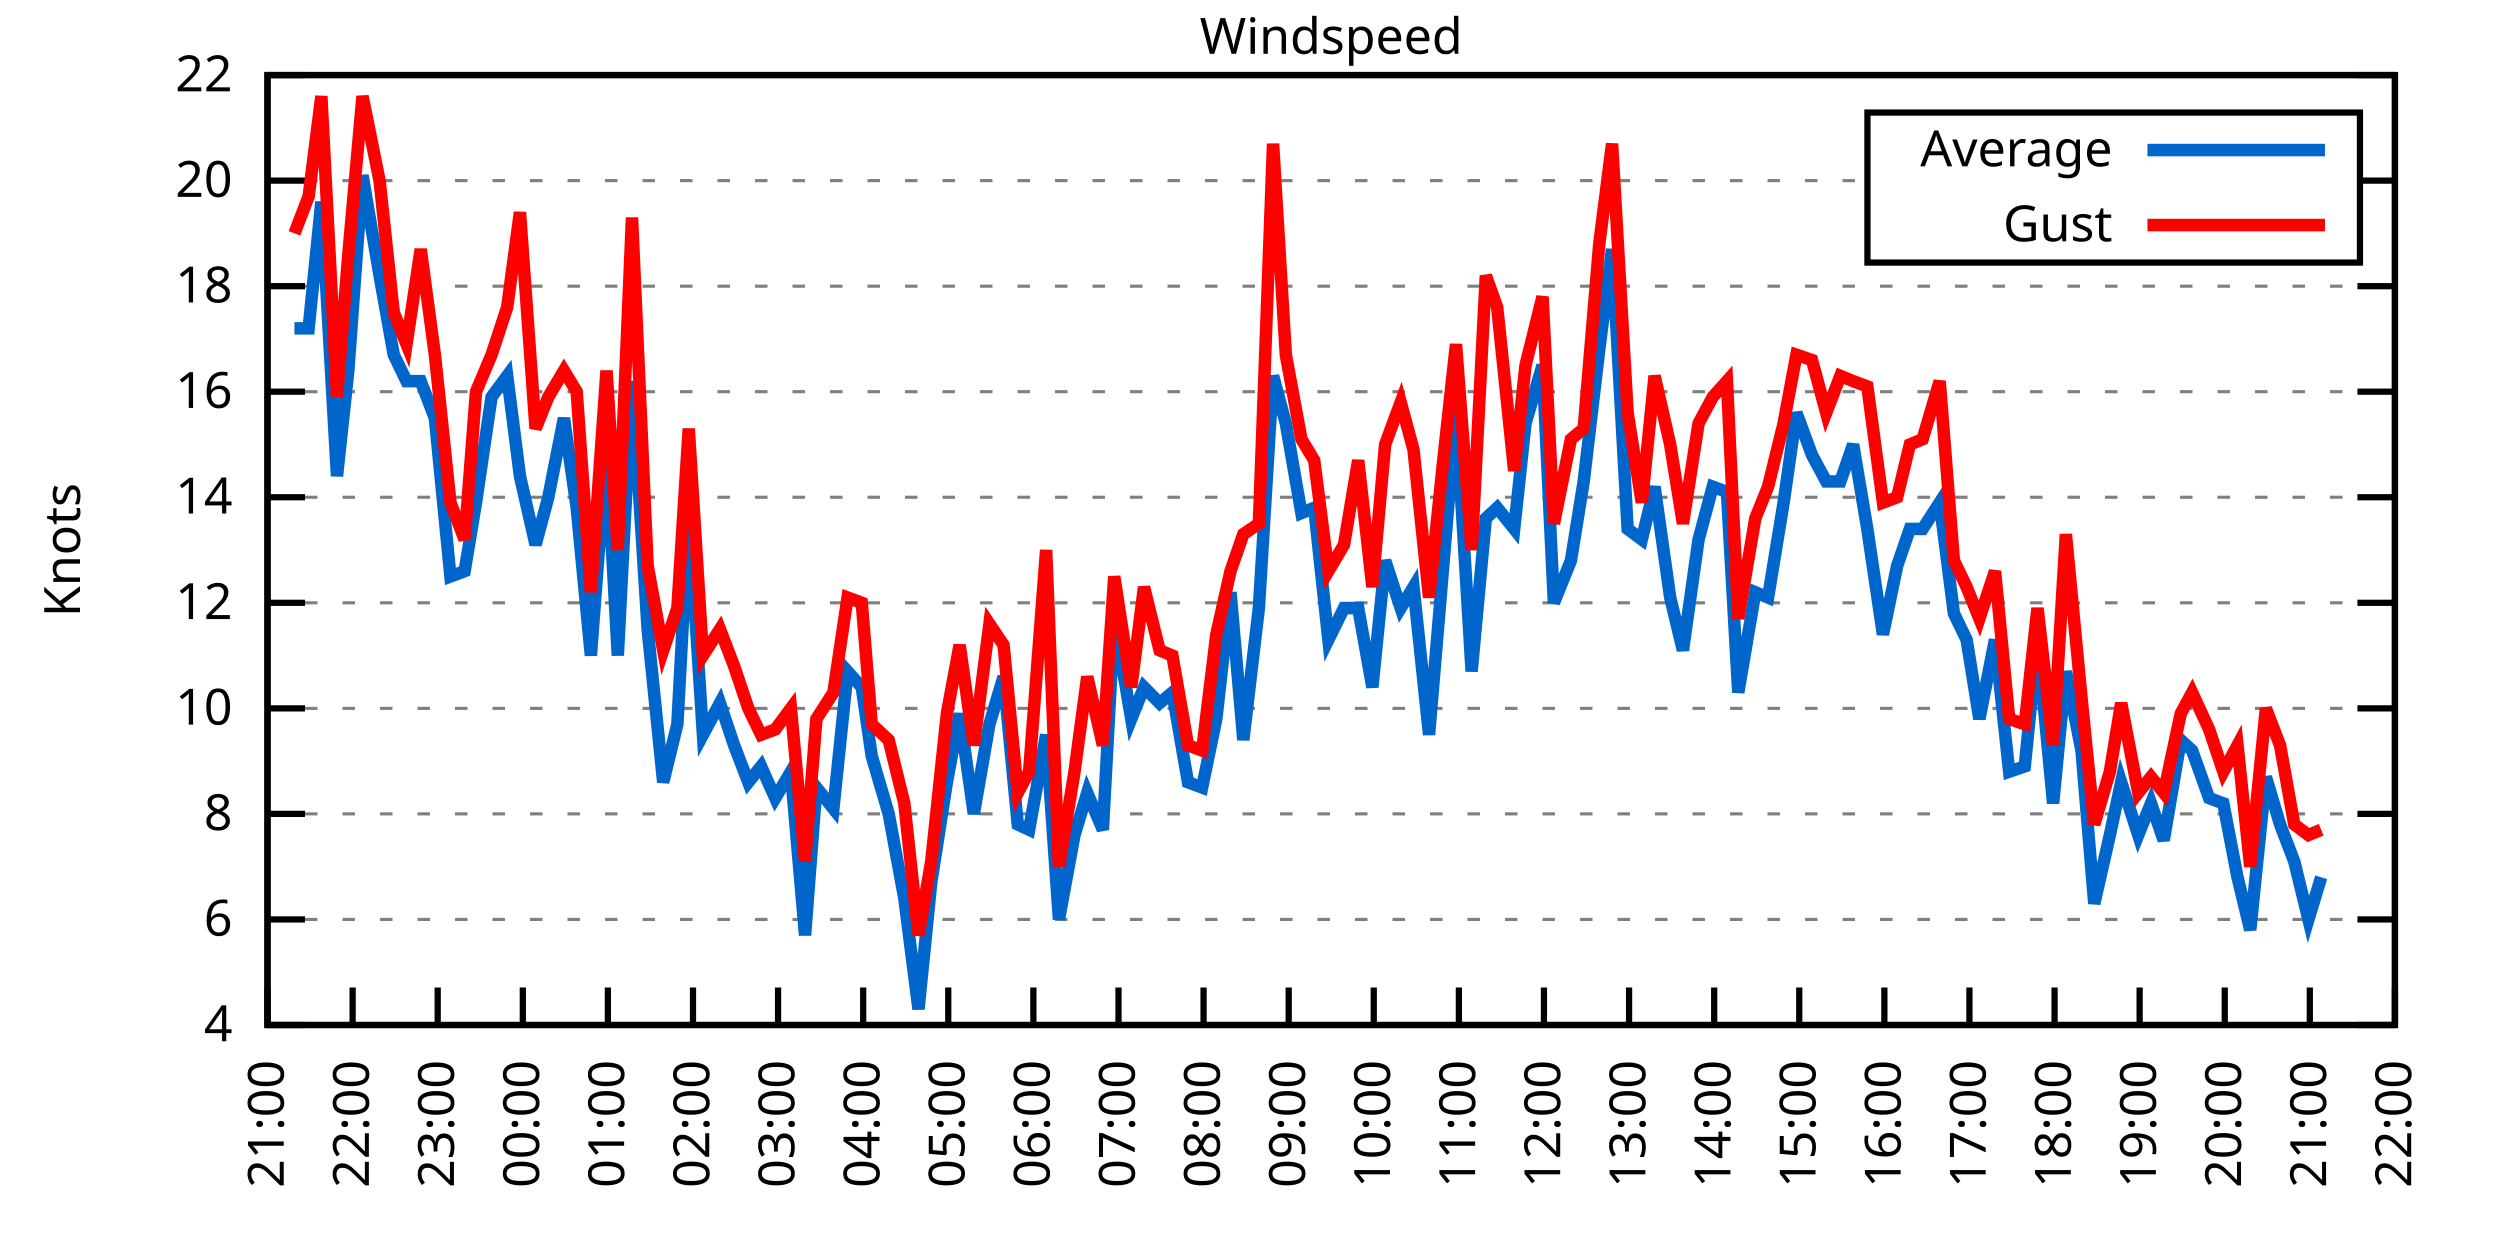
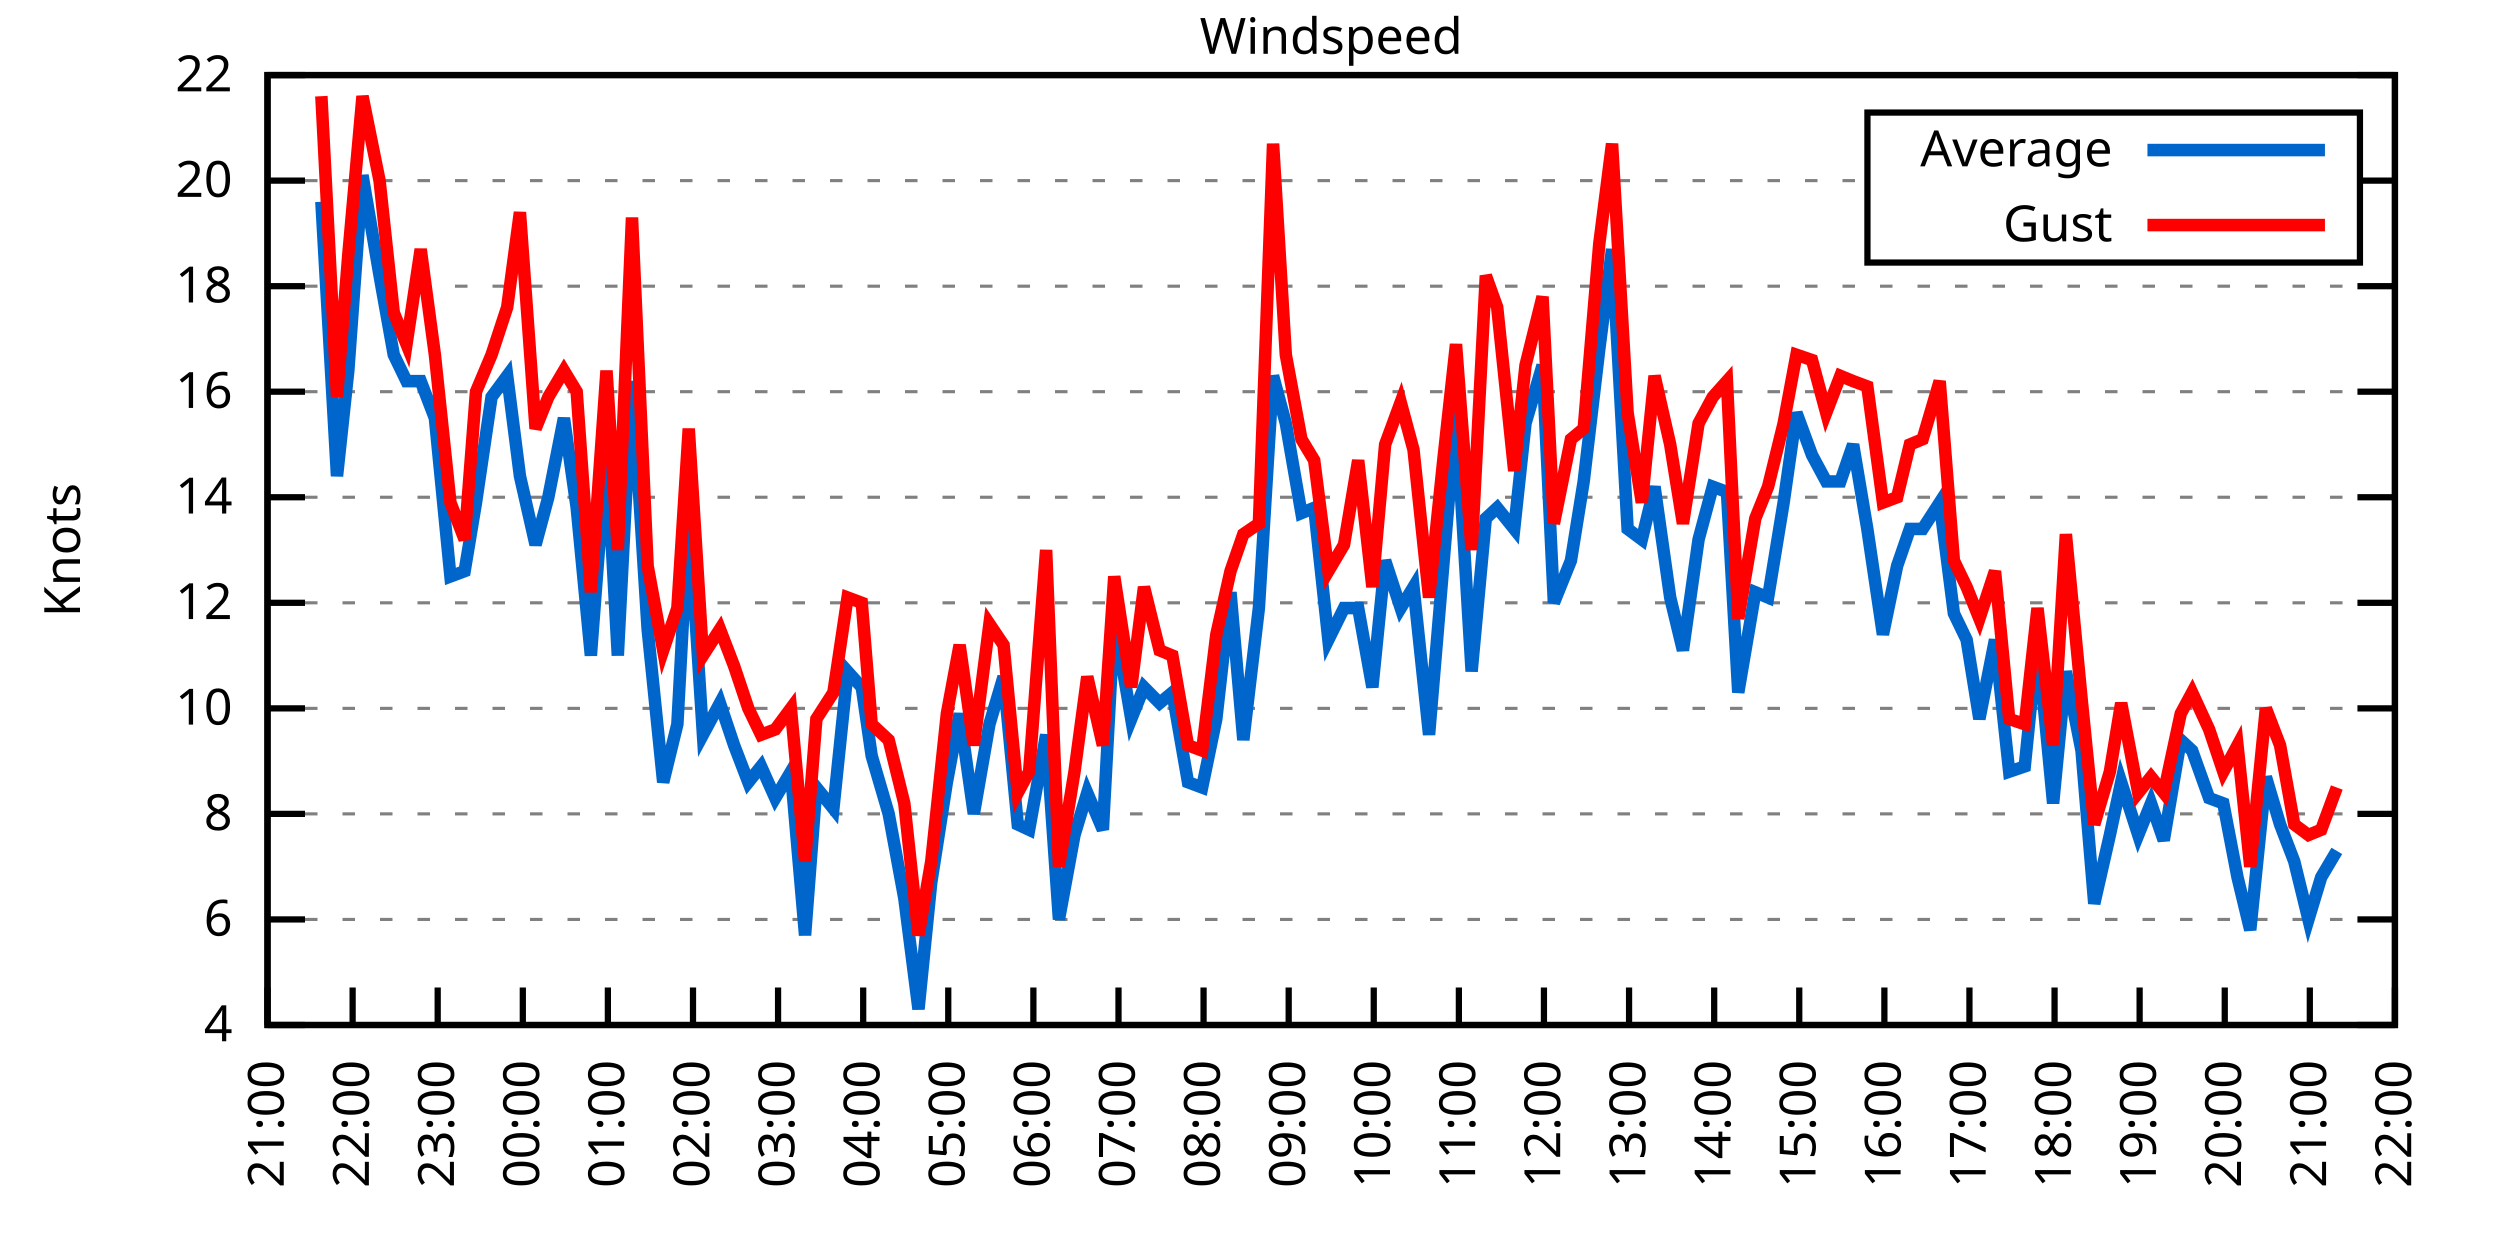
<svg xmlns="http://www.w3.org/2000/svg" xmlns:xlink="http://www.w3.org/1999/xlink" width="400" height="200" viewBox="0 0 400 200">
  <g id="gnuplot_canvas">
    <rect x="0" y="0" width="400" height="200" fill="none" />
    <defs>
      <circle id="gpDot" r="0.5" stroke-width="0.5" stroke="currentColor" />
      <path id="gpPt0" stroke-width="0.333" stroke="currentColor" d="M-1,0 h2 M0,-1 v2" />
      <path id="gpPt1" stroke-width="0.333" stroke="currentColor" d="M-1,-1 L1,1 M1,-1 L-1,1" />
      <path id="gpPt2" stroke-width="0.333" stroke="currentColor" d="M-1,0 L1,0 M0,-1 L0,1 M-1,-1 L1,1 M-1,1 L1,-1" />
      <rect id="gpPt3" stroke-width="0.333" stroke="currentColor" x="-1" y="-1" width="2" height="2" />
      <rect id="gpPt4" stroke-width="0.333" stroke="currentColor" fill="currentColor" x="-1" y="-1" width="2" height="2" />
      <circle id="gpPt5" stroke-width="0.333" stroke="currentColor" cx="0" cy="0" r="1" />
      <use xlink:href="#gpPt5" id="gpPt6" fill="currentColor" stroke="none" />
      <path id="gpPt7" stroke-width="0.333" stroke="currentColor" d="M0,-1.33 L-1.33,0.67 L1.33,0.67 z" />
      <use xlink:href="#gpPt7" id="gpPt8" fill="currentColor" stroke="none" />
      <use xlink:href="#gpPt7" id="gpPt9" stroke="currentColor" transform="rotate(180)" />
      <use xlink:href="#gpPt9" id="gpPt10" fill="currentColor" stroke="none" />
      <use xlink:href="#gpPt3" id="gpPt11" stroke="currentColor" transform="rotate(45)" />
      <use xlink:href="#gpPt11" id="gpPt12" fill="currentColor" stroke="none" />
      <path id="gpPt13" stroke-width="0.333" stroke="currentColor" d="M0,1.330 L1.265,0.411 L0.782,-1.067 L-0.782,-1.076 L-1.265,0.411 z" />
      <use xlink:href="#gpPt13" id="gpPt14" fill="currentColor" stroke="none" />
      <filter id="textbox" filterUnits="objectBoundingBox" x="0" y="0" height="1" width="1">
        <feFlood flood-color="white" flood-opacity="1" result="bgnd" />
        <feComposite in="SourceGraphic" in2="bgnd" operator="atop" />
      </filter>
      <filter id="greybox" filterUnits="objectBoundingBox" x="0" y="0" height="1" width="1">
        <feFlood flood-color="lightgrey" flood-opacity="1" result="grey" />
        <feComposite in="SourceGraphic" in2="grey" operator="atop" />
      </filter>
    </defs>
    <g fill="none" color="white" stroke="currentColor" stroke-width="1.00" stroke-linecap="butt" stroke-linejoin="miter">
</g>
    <g fill="none" color="black" stroke="currentColor" stroke-width="1.00" stroke-linecap="butt" stroke-linejoin="miter">
      <g stroke="none" shape-rendering="crispEdges">
        <polygon fill="rgb(255, 255, 255)" points="42.80,164.00 383.18,164.00 383.18,12.02 42.80,12.02 " />
      </g>
    </g>
    <g fill="none" color="black" stroke="currentColor" stroke-width="1.00" stroke-linecap="butt" stroke-linejoin="miter">
</g>
    <g fill="none" color="black" stroke="black" stroke-width="0.50" stroke-linecap="butt" stroke-linejoin="miter">
</g>
    <g fill="none" color="gray" stroke="currentColor" stroke-width="0.50" stroke-linecap="butt" stroke-linejoin="miter">
      <path stroke="gray" stroke-dasharray="2,4" class="gridline" d="M42.80,164.00 L383.19,164.00  " />
    </g>
    <g fill="none" color="gray" stroke="gray" stroke-width="1.00" stroke-linecap="butt" stroke-linejoin="miter">
</g>
    <g fill="none" color="black" stroke="currentColor" stroke-width="1.00" stroke-linecap="butt" stroke-linejoin="miter">
      <path stroke="black" d="M42.80,164.00 L48.80,164.00 M383.19,164.00 L377.19,164.00  " />
      <g transform="translate(37.20,166.60)" stroke="none" fill="black" font-family="Sans" font-size="8.00" text-anchor="end">
        <text>
          <tspan font-family="Sans"> 4</tspan>
        </text>
      </g>
    </g>
    <g fill="none" color="black" stroke="currentColor" stroke-width="1.00" stroke-linecap="butt" stroke-linejoin="miter">
</g>
    <g fill="none" color="black" stroke="black" stroke-width="0.50" stroke-linecap="butt" stroke-linejoin="miter">
</g>
    <g fill="none" color="gray" stroke="currentColor" stroke-width="0.50" stroke-linecap="butt" stroke-linejoin="miter">
      <path stroke="gray" stroke-dasharray="2,4" class="gridline" d="M42.80,147.11 L383.19,147.11  " />
    </g>
    <g fill="none" color="gray" stroke="gray" stroke-width="1.00" stroke-linecap="butt" stroke-linejoin="miter">
</g>
    <g fill="none" color="black" stroke="currentColor" stroke-width="1.00" stroke-linecap="butt" stroke-linejoin="miter">
      <path stroke="black" d="M42.80,147.11 L48.80,147.11 M383.19,147.11 L377.19,147.11  " />
      <g transform="translate(37.20,149.71)" stroke="none" fill="black" font-family="Sans" font-size="8.00" text-anchor="end">
        <text>
          <tspan font-family="Sans"> 6</tspan>
        </text>
      </g>
    </g>
    <g fill="none" color="black" stroke="currentColor" stroke-width="1.00" stroke-linecap="butt" stroke-linejoin="miter">
</g>
    <g fill="none" color="black" stroke="black" stroke-width="0.50" stroke-linecap="butt" stroke-linejoin="miter">
</g>
    <g fill="none" color="gray" stroke="currentColor" stroke-width="0.50" stroke-linecap="butt" stroke-linejoin="miter">
      <path stroke="gray" stroke-dasharray="2,4" class="gridline" d="M42.80,130.22 L383.19,130.22  " />
    </g>
    <g fill="none" color="gray" stroke="gray" stroke-width="1.00" stroke-linecap="butt" stroke-linejoin="miter">
</g>
    <g fill="none" color="black" stroke="currentColor" stroke-width="1.00" stroke-linecap="butt" stroke-linejoin="miter">
      <path stroke="black" d="M42.80,130.22 L48.80,130.22 M383.19,130.22 L377.19,130.22  " />
      <g transform="translate(37.20,132.82)" stroke="none" fill="black" font-family="Sans" font-size="8.00" text-anchor="end">
        <text>
          <tspan font-family="Sans"> 8</tspan>
        </text>
      </g>
    </g>
    <g fill="none" color="black" stroke="currentColor" stroke-width="1.00" stroke-linecap="butt" stroke-linejoin="miter">
</g>
    <g fill="none" color="black" stroke="black" stroke-width="0.50" stroke-linecap="butt" stroke-linejoin="miter">
</g>
    <g fill="none" color="gray" stroke="currentColor" stroke-width="0.50" stroke-linecap="butt" stroke-linejoin="miter">
      <path stroke="gray" stroke-dasharray="2,4" class="gridline" d="M42.80,113.34 L383.19,113.34  " />
    </g>
    <g fill="none" color="gray" stroke="gray" stroke-width="1.00" stroke-linecap="butt" stroke-linejoin="miter">
</g>
    <g fill="none" color="black" stroke="currentColor" stroke-width="1.00" stroke-linecap="butt" stroke-linejoin="miter">
      <path stroke="black" d="M42.80,113.34 L48.80,113.34 M383.19,113.34 L377.19,113.34  " />
      <g transform="translate(37.20,115.94)" stroke="none" fill="black" font-family="Sans" font-size="8.00" text-anchor="end">
        <text>
          <tspan font-family="Sans"> 10</tspan>
        </text>
      </g>
    </g>
    <g fill="none" color="black" stroke="currentColor" stroke-width="1.00" stroke-linecap="butt" stroke-linejoin="miter">
</g>
    <g fill="none" color="black" stroke="black" stroke-width="0.50" stroke-linecap="butt" stroke-linejoin="miter">
</g>
    <g fill="none" color="gray" stroke="currentColor" stroke-width="0.50" stroke-linecap="butt" stroke-linejoin="miter">
      <path stroke="gray" stroke-dasharray="2,4" class="gridline" d="M42.80,96.45 L383.19,96.45  " />
    </g>
    <g fill="none" color="gray" stroke="gray" stroke-width="1.00" stroke-linecap="butt" stroke-linejoin="miter">
</g>
    <g fill="none" color="black" stroke="currentColor" stroke-width="1.00" stroke-linecap="butt" stroke-linejoin="miter">
      <path stroke="black" d="M42.80,96.45 L48.80,96.45 M383.19,96.45 L377.19,96.45  " />
      <g transform="translate(37.20,99.05)" stroke="none" fill="black" font-family="Sans" font-size="8.00" text-anchor="end">
        <text>
          <tspan font-family="Sans"> 12</tspan>
        </text>
      </g>
    </g>
    <g fill="none" color="black" stroke="currentColor" stroke-width="1.00" stroke-linecap="butt" stroke-linejoin="miter">
</g>
    <g fill="none" color="black" stroke="black" stroke-width="0.50" stroke-linecap="butt" stroke-linejoin="miter">
</g>
    <g fill="none" color="gray" stroke="currentColor" stroke-width="0.50" stroke-linecap="butt" stroke-linejoin="miter">
      <path stroke="gray" stroke-dasharray="2,4" class="gridline" d="M42.80,79.56 L383.19,79.56  " />
    </g>
    <g fill="none" color="gray" stroke="gray" stroke-width="1.00" stroke-linecap="butt" stroke-linejoin="miter">
</g>
    <g fill="none" color="black" stroke="currentColor" stroke-width="1.00" stroke-linecap="butt" stroke-linejoin="miter">
      <path stroke="black" d="M42.80,79.56 L48.80,79.56 M383.19,79.56 L377.19,79.56  " />
      <g transform="translate(37.20,82.16)" stroke="none" fill="black" font-family="Sans" font-size="8.00" text-anchor="end">
        <text>
          <tspan font-family="Sans"> 14</tspan>
        </text>
      </g>
    </g>
    <g fill="none" color="black" stroke="currentColor" stroke-width="1.00" stroke-linecap="butt" stroke-linejoin="miter">
</g>
    <g fill="none" color="black" stroke="black" stroke-width="0.50" stroke-linecap="butt" stroke-linejoin="miter">
</g>
    <g fill="none" color="gray" stroke="currentColor" stroke-width="0.50" stroke-linecap="butt" stroke-linejoin="miter">
      <path stroke="gray" stroke-dasharray="2,4" class="gridline" d="M42.80,62.67 L383.19,62.67  " />
    </g>
    <g fill="none" color="gray" stroke="gray" stroke-width="1.00" stroke-linecap="butt" stroke-linejoin="miter">
</g>
    <g fill="none" color="black" stroke="currentColor" stroke-width="1.00" stroke-linecap="butt" stroke-linejoin="miter">
      <path stroke="black" d="M42.80,62.67 L48.80,62.67 M383.19,62.67 L377.19,62.67  " />
      <g transform="translate(37.20,65.27)" stroke="none" fill="black" font-family="Sans" font-size="8.00" text-anchor="end">
        <text>
          <tspan font-family="Sans"> 16</tspan>
        </text>
      </g>
    </g>
    <g fill="none" color="black" stroke="currentColor" stroke-width="1.00" stroke-linecap="butt" stroke-linejoin="miter">
</g>
    <g fill="none" color="black" stroke="black" stroke-width="0.50" stroke-linecap="butt" stroke-linejoin="miter">
</g>
    <g fill="none" color="gray" stroke="currentColor" stroke-width="0.50" stroke-linecap="butt" stroke-linejoin="miter">
      <path stroke="gray" stroke-dasharray="2,4" class="gridline" d="M42.80,45.79 L383.19,45.79  " />
    </g>
    <g fill="none" color="gray" stroke="gray" stroke-width="1.00" stroke-linecap="butt" stroke-linejoin="miter">
</g>
    <g fill="none" color="black" stroke="currentColor" stroke-width="1.00" stroke-linecap="butt" stroke-linejoin="miter">
      <path stroke="black" d="M42.80,45.79 L48.80,45.79 M383.19,45.79 L377.19,45.79  " />
      <g transform="translate(37.20,48.39)" stroke="none" fill="black" font-family="Sans" font-size="8.00" text-anchor="end">
        <text>
          <tspan font-family="Sans"> 18</tspan>
        </text>
      </g>
    </g>
    <g fill="none" color="black" stroke="currentColor" stroke-width="1.00" stroke-linecap="butt" stroke-linejoin="miter">
</g>
    <g fill="none" color="black" stroke="black" stroke-width="0.50" stroke-linecap="butt" stroke-linejoin="miter">
</g>
    <g fill="none" color="gray" stroke="currentColor" stroke-width="0.50" stroke-linecap="butt" stroke-linejoin="miter">
      <path stroke="gray" stroke-dasharray="2,4" class="gridline" d="M42.80,28.90 L298.79,28.90 M377.59,28.90 L383.19,28.90  " />
    </g>
    <g fill="none" color="gray" stroke="gray" stroke-width="1.00" stroke-linecap="butt" stroke-linejoin="miter">
</g>
    <g fill="none" color="black" stroke="currentColor" stroke-width="1.00" stroke-linecap="butt" stroke-linejoin="miter">
      <path stroke="black" d="M42.80,28.90 L48.80,28.90 M383.19,28.90 L377.19,28.90  " />
      <g transform="translate(37.20,31.50)" stroke="none" fill="black" font-family="Sans" font-size="8.00" text-anchor="end">
        <text>
          <tspan font-family="Sans"> 20</tspan>
        </text>
      </g>
    </g>
    <g fill="none" color="black" stroke="currentColor" stroke-width="1.00" stroke-linecap="butt" stroke-linejoin="miter">
</g>
    <g fill="none" color="black" stroke="black" stroke-width="0.50" stroke-linecap="butt" stroke-linejoin="miter">
</g>
    <g fill="none" color="gray" stroke="currentColor" stroke-width="0.50" stroke-linecap="butt" stroke-linejoin="miter">
      <path stroke="gray" stroke-dasharray="2,4" class="gridline" d="M42.80,12.01 L383.19,12.01  " />
    </g>
    <g fill="none" color="gray" stroke="gray" stroke-width="1.00" stroke-linecap="butt" stroke-linejoin="miter">
</g>
    <g fill="none" color="black" stroke="currentColor" stroke-width="1.00" stroke-linecap="butt" stroke-linejoin="miter">
      <path stroke="black" d="M42.80,12.01 L48.80,12.01 M383.19,12.01 L377.19,12.01  " />
      <g transform="translate(37.20,14.61)" stroke="none" fill="black" font-family="Sans" font-size="8.00" text-anchor="end">
        <text>
          <tspan font-family="Sans"> 22</tspan>
        </text>
      </g>
    </g>
    <g fill="none" color="black" stroke="currentColor" stroke-width="1.00" stroke-linecap="butt" stroke-linejoin="miter">
      <path stroke="black" d="M42.80,164.00 L42.80,158.00  " />
      <g transform="translate(45.40,169.60) rotate(270.00)" stroke="none" fill="black" font-family="Sans" font-size="8.00" text-anchor="end">
        <text>
          <tspan font-family="Sans">21:00</tspan>
        </text>
      </g>
    </g>
    <g fill="none" color="black" stroke="currentColor" stroke-width="1.00" stroke-linecap="butt" stroke-linejoin="miter">
      <path stroke="black" d="M56.42,164.00 L56.42,158.00  " />
      <g transform="translate(59.02,169.60) rotate(270.00)" stroke="none" fill="black" font-family="Sans" font-size="8.00" text-anchor="end">
        <text>
          <tspan font-family="Sans">22:00</tspan>
        </text>
      </g>
    </g>
    <g fill="none" color="black" stroke="currentColor" stroke-width="1.00" stroke-linecap="butt" stroke-linejoin="miter">
      <path stroke="black" d="M70.03,164.00 L70.03,158.00  " />
      <g transform="translate(72.63,169.60) rotate(270.00)" stroke="none" fill="black" font-family="Sans" font-size="8.00" text-anchor="end">
        <text>
          <tspan font-family="Sans">23:00</tspan>
        </text>
      </g>
    </g>
    <g fill="none" color="black" stroke="currentColor" stroke-width="1.00" stroke-linecap="butt" stroke-linejoin="miter">
      <path stroke="black" d="M83.65,164.00 L83.65,158.00  " />
      <g transform="translate(86.25,169.60) rotate(270.00)" stroke="none" fill="black" font-family="Sans" font-size="8.00" text-anchor="end">
        <text>
          <tspan font-family="Sans">00:00</tspan>
        </text>
      </g>
    </g>
    <g fill="none" color="black" stroke="currentColor" stroke-width="1.00" stroke-linecap="butt" stroke-linejoin="miter">
      <path stroke="black" d="M97.26,164.00 L97.26,158.00  " />
      <g transform="translate(99.86,169.60) rotate(270.00)" stroke="none" fill="black" font-family="Sans" font-size="8.00" text-anchor="end">
        <text>
          <tspan font-family="Sans">01:00</tspan>
        </text>
      </g>
    </g>
    <g fill="none" color="black" stroke="currentColor" stroke-width="1.00" stroke-linecap="butt" stroke-linejoin="miter">
      <path stroke="black" d="M110.88,164.00 L110.88,158.00  " />
      <g transform="translate(113.48,169.60) rotate(270.00)" stroke="none" fill="black" font-family="Sans" font-size="8.00" text-anchor="end">
        <text>
          <tspan font-family="Sans">02:00</tspan>
        </text>
      </g>
    </g>
    <g fill="none" color="black" stroke="currentColor" stroke-width="1.00" stroke-linecap="butt" stroke-linejoin="miter">
      <path stroke="black" d="M124.49,164.00 L124.49,158.00  " />
      <g transform="translate(127.09,169.60) rotate(270.00)" stroke="none" fill="black" font-family="Sans" font-size="8.00" text-anchor="end">
        <text>
          <tspan font-family="Sans">03:00</tspan>
        </text>
      </g>
    </g>
    <g fill="none" color="black" stroke="currentColor" stroke-width="1.00" stroke-linecap="butt" stroke-linejoin="miter">
      <path stroke="black" d="M138.11,164.00 L138.11,158.00  " />
      <g transform="translate(140.71,169.60) rotate(270.00)" stroke="none" fill="black" font-family="Sans" font-size="8.00" text-anchor="end">
        <text>
          <tspan font-family="Sans">04:00</tspan>
        </text>
      </g>
    </g>
    <g fill="none" color="black" stroke="currentColor" stroke-width="1.00" stroke-linecap="butt" stroke-linejoin="miter">
      <path stroke="black" d="M151.72,164.00 L151.72,158.00  " />
      <g transform="translate(154.32,169.60) rotate(270.00)" stroke="none" fill="black" font-family="Sans" font-size="8.00" text-anchor="end">
        <text>
          <tspan font-family="Sans">05:00</tspan>
        </text>
      </g>
    </g>
    <g fill="none" color="black" stroke="currentColor" stroke-width="1.00" stroke-linecap="butt" stroke-linejoin="miter">
      <path stroke="black" d="M165.34,164.00 L165.34,158.00  " />
      <g transform="translate(167.94,169.60) rotate(270.00)" stroke="none" fill="black" font-family="Sans" font-size="8.00" text-anchor="end">
        <text>
          <tspan font-family="Sans">06:00</tspan>
        </text>
      </g>
    </g>
    <g fill="none" color="black" stroke="currentColor" stroke-width="1.00" stroke-linecap="butt" stroke-linejoin="miter">
      <path stroke="black" d="M178.96,164.00 L178.96,158.00  " />
      <g transform="translate(181.56,169.60) rotate(270.00)" stroke="none" fill="black" font-family="Sans" font-size="8.00" text-anchor="end">
        <text>
          <tspan font-family="Sans">07:00</tspan>
        </text>
      </g>
    </g>
    <g fill="none" color="black" stroke="currentColor" stroke-width="1.00" stroke-linecap="butt" stroke-linejoin="miter">
      <path stroke="black" d="M192.57,164.00 L192.57,158.00  " />
      <g transform="translate(195.17,169.60) rotate(270.00)" stroke="none" fill="black" font-family="Sans" font-size="8.00" text-anchor="end">
        <text>
          <tspan font-family="Sans">08:00</tspan>
        </text>
      </g>
    </g>
    <g fill="none" color="black" stroke="currentColor" stroke-width="1.00" stroke-linecap="butt" stroke-linejoin="miter">
      <path stroke="black" d="M206.19,164.00 L206.19,158.00  " />
      <g transform="translate(208.79,169.60) rotate(270.00)" stroke="none" fill="black" font-family="Sans" font-size="8.00" text-anchor="end">
        <text>
          <tspan font-family="Sans">09:00</tspan>
        </text>
      </g>
    </g>
    <g fill="none" color="black" stroke="currentColor" stroke-width="1.00" stroke-linecap="butt" stroke-linejoin="miter">
      <path stroke="black" d="M219.80,164.00 L219.80,158.00  " />
      <g transform="translate(222.40,169.60) rotate(270.00)" stroke="none" fill="black" font-family="Sans" font-size="8.00" text-anchor="end">
        <text>
          <tspan font-family="Sans">10:00</tspan>
        </text>
      </g>
    </g>
    <g fill="none" color="black" stroke="currentColor" stroke-width="1.00" stroke-linecap="butt" stroke-linejoin="miter">
      <path stroke="black" d="M233.42,164.00 L233.42,158.00  " />
      <g transform="translate(236.02,169.60) rotate(270.00)" stroke="none" fill="black" font-family="Sans" font-size="8.00" text-anchor="end">
        <text>
          <tspan font-family="Sans">11:00</tspan>
        </text>
      </g>
    </g>
    <g fill="none" color="black" stroke="currentColor" stroke-width="1.00" stroke-linecap="butt" stroke-linejoin="miter">
      <path stroke="black" d="M247.03,164.00 L247.03,158.00  " />
      <g transform="translate(249.63,169.60) rotate(270.00)" stroke="none" fill="black" font-family="Sans" font-size="8.00" text-anchor="end">
        <text>
          <tspan font-family="Sans">12:00</tspan>
        </text>
      </g>
    </g>
    <g fill="none" color="black" stroke="currentColor" stroke-width="1.00" stroke-linecap="butt" stroke-linejoin="miter">
      <path stroke="black" d="M260.65,164.00 L260.65,158.00  " />
      <g transform="translate(263.25,169.60) rotate(270.00)" stroke="none" fill="black" font-family="Sans" font-size="8.00" text-anchor="end">
        <text>
          <tspan font-family="Sans">13:00</tspan>
        </text>
      </g>
    </g>
    <g fill="none" color="black" stroke="currentColor" stroke-width="1.00" stroke-linecap="butt" stroke-linejoin="miter">
      <path stroke="black" d="M274.27,164.00 L274.27,158.00  " />
      <g transform="translate(276.87,169.60) rotate(270.00)" stroke="none" fill="black" font-family="Sans" font-size="8.00" text-anchor="end">
        <text>
          <tspan font-family="Sans">14:00</tspan>
        </text>
      </g>
    </g>
    <g fill="none" color="black" stroke="currentColor" stroke-width="1.00" stroke-linecap="butt" stroke-linejoin="miter">
      <path stroke="black" d="M287.88,164.00 L287.88,158.00  " />
      <g transform="translate(290.48,169.60) rotate(270.00)" stroke="none" fill="black" font-family="Sans" font-size="8.00" text-anchor="end">
        <text>
          <tspan font-family="Sans">15:00</tspan>
        </text>
      </g>
    </g>
    <g fill="none" color="black" stroke="currentColor" stroke-width="1.00" stroke-linecap="butt" stroke-linejoin="miter">
      <path stroke="black" d="M301.50,164.00 L301.50,158.00  " />
      <g transform="translate(304.10,169.60) rotate(270.00)" stroke="none" fill="black" font-family="Sans" font-size="8.00" text-anchor="end">
        <text>
          <tspan font-family="Sans">16:00</tspan>
        </text>
      </g>
    </g>
    <g fill="none" color="black" stroke="currentColor" stroke-width="1.00" stroke-linecap="butt" stroke-linejoin="miter">
      <path stroke="black" d="M315.11,164.00 L315.11,158.00  " />
      <g transform="translate(317.71,169.60) rotate(270.00)" stroke="none" fill="black" font-family="Sans" font-size="8.00" text-anchor="end">
        <text>
          <tspan font-family="Sans">17:00</tspan>
        </text>
      </g>
    </g>
    <g fill="none" color="black" stroke="currentColor" stroke-width="1.00" stroke-linecap="butt" stroke-linejoin="miter">
      <path stroke="black" d="M328.73,164.00 L328.73,158.00  " />
      <g transform="translate(331.33,169.60) rotate(270.00)" stroke="none" fill="black" font-family="Sans" font-size="8.00" text-anchor="end">
        <text>
          <tspan font-family="Sans">18:00</tspan>
        </text>
      </g>
    </g>
    <g fill="none" color="black" stroke="currentColor" stroke-width="1.00" stroke-linecap="butt" stroke-linejoin="miter">
      <path stroke="black" d="M342.34,164.00 L342.34,158.00  " />
      <g transform="translate(344.94,169.60) rotate(270.00)" stroke="none" fill="black" font-family="Sans" font-size="8.00" text-anchor="end">
        <text>
          <tspan font-family="Sans">19:00</tspan>
        </text>
      </g>
    </g>
    <g fill="none" color="black" stroke="currentColor" stroke-width="1.00" stroke-linecap="butt" stroke-linejoin="miter">
      <path stroke="black" d="M355.96,164.00 L355.96,158.00  " />
      <g transform="translate(358.56,169.60) rotate(270.00)" stroke="none" fill="black" font-family="Sans" font-size="8.00" text-anchor="end">
        <text>
          <tspan font-family="Sans">20:00</tspan>
        </text>
      </g>
    </g>
    <g fill="none" color="black" stroke="currentColor" stroke-width="1.00" stroke-linecap="butt" stroke-linejoin="miter">
      <path stroke="black" d="M369.57,164.00 L369.57,158.00  " />
      <g transform="translate(372.17,169.60) rotate(270.00)" stroke="none" fill="black" font-family="Sans" font-size="8.00" text-anchor="end">
        <text>
          <tspan font-family="Sans">21:00</tspan>
        </text>
      </g>
    </g>
    <g fill="none" color="black" stroke="currentColor" stroke-width="1.00" stroke-linecap="butt" stroke-linejoin="miter">
      <path stroke="black" d="M383.19,164.00 L383.19,158.00  " />
      <g transform="translate(385.79,169.60) rotate(270.00)" stroke="none" fill="black" font-family="Sans" font-size="8.00" text-anchor="end">
        <text>
          <tspan font-family="Sans">22:00</tspan>
        </text>
      </g>
    </g>
    <g fill="none" color="black" stroke="currentColor" stroke-width="1.00" stroke-linecap="butt" stroke-linejoin="miter">
</g>
    <g fill="none" color="black" stroke="currentColor" stroke-width="1.00" stroke-linecap="butt" stroke-linejoin="miter">
      <path stroke="black" d="M42.80,12.01 L42.80,164.00 L383.19,164.00 L383.19,12.01 L42.80,12.01 Z  " />
    </g>
    <g fill="none" color="black" stroke="currentColor" stroke-width="1.00" stroke-linecap="butt" stroke-linejoin="miter">
</g>
    <g fill="none" color="black" stroke="currentColor" stroke-width="1.00" stroke-linecap="butt" stroke-linejoin="miter">
      <path stroke="black" d="M298.79,42.01 L298.79,18.01 L377.59,18.01 L377.59,42.01 L298.79,42.01 Z  " />
    </g>
    <g id="Windspeed_plot_1">
      <g fill="none" color="white" stroke="black" stroke-width="2.00" stroke-linecap="butt" stroke-linejoin="miter">
</g>
      <g fill="none" color="black" stroke="currentColor" stroke-width="2.00" stroke-linecap="butt" stroke-linejoin="miter">
        <g transform="translate(337.99,26.61)" stroke="none" fill="black" font-family="Sans" font-size="8.00" text-anchor="end">
          <text>
            <tspan font-family="Sans">Average</tspan>
          </text>
        </g>
      </g>
      <g fill="none" color="black" stroke="currentColor" stroke-width="2.00" stroke-linecap="butt" stroke-linejoin="miter">
-         <path stroke="rgb(  0, 102, 204)" d="M343.59,24.01 L371.99,24.01 M47.11,52.54 L49.38,52.54 L51.42,32.28 L53.92,76.18 L55.73,59.30 L58.00,28.05   L60.73,44.10 L63.00,56.76 L65.04,60.98 L67.31,60.98 L69.58,66.90 L72.07,92.23 L74.34,91.38 L76.16,80.41   L78.65,63.52 L81.15,60.14 L83.19,76.18 L85.69,87.16 L87.73,79.56 L90.23,66.90 L92.27,81.25 L94.54,104.89   L97.04,71.96 L98.85,104.89 L101.12,60.98 L103.62,100.67 L106.11,125.16 L108.38,115.87 L110.20,82.09 L112.47,117.56   L115.19,112.49 L117.46,119.25 L119.73,125.16 L121.77,122.62 L124.04,127.69 L126.54,123.47 L128.81,149.65 L130.62,126.00   L133.34,129.38 L135.61,107.43 L137.88,109.96 L139.47,120.94 L142.19,130.22 L144.69,143.73 L146.96,161.47 L149.00,141.20   L151.50,125.16 L153.54,114.18 L155.81,130.22 L158.31,115.87 L160.57,108.27 L162.84,131.91 L164.66,132.76 L167.38,117.56   L169.43,147.11 L171.92,133.60 L173.96,126.85 L176.46,132.76 L178.28,98.98 L181.00,115.03 L183.04,109.96 L185.54,112.49   L187.58,110.80 L190.08,125.16 L192.34,126.00 L194.61,115.03 L196.88,94.76 L198.93,118.40 L201.42,97.29 L203.69,60.14   L205.73,67.74 L208.23,82.09 L210.27,81.25 L212.54,102.36 L215.04,97.29 L217.31,97.29 L219.58,109.96 L221.62,89.69   L224.11,97.29 L226.16,93.92 L228.65,117.56 L230.92,90.54 L232.96,66.05 L235.46,107.43 L237.73,82.94 L239.55,81.25   L242.27,84.63 L244.08,67.74 L246.81,58.45 L248.62,96.45 L251.35,89.69 L253.39,77.03 L255.88,55.92 L257.93,39.87   L260.42,84.63 L262.69,86.32 L264.73,77.87 L267.23,95.60 L269.27,104.05 L271.77,86.32 L274.04,77.87 L276.31,78.72   L278.12,110.80 L280.85,94.76 L282.89,95.60 L285.38,80.41 L287.43,66.05 L289.92,72.81 L292.19,77.03 L294.46,77.03   L296.50,71.12 L298.77,84.63 L301.27,101.52 L303.54,90.54 L305.58,84.63 L307.62,84.63 L310.35,80.41 L312.62,98.14   L314.66,102.36 L316.70,115.03 L319.20,102.36 L321.47,123.47 L323.96,122.62 L326.00,102.36 L328.50,128.54 L330.54,107.43   L333.04,120.09 L335.08,144.58 L337.58,133.60 L339.39,125.16 L342.12,133.60 L344.16,128.54 L346.20,134.45 L348.92,118.40   L350.74,120.09 L353.46,127.69 L355.73,128.54 L358.00,140.36 L360.04,148.80 L362.54,124.31 L364.81,131.91 L367.08,137.82   L369.35,147.11 L371.39,140.36  " />
+         <path stroke="rgb(  0, 102, 204)" d="M343.59,24.01 L371.99,24.01 M51.42,32.28 L53.92,76.18 L55.73,59.30 L58.00,28.05 L60.73,44.10 L63.00,56.76   L65.04,60.98 L67.31,60.98 L69.58,66.90 L72.07,92.23 L74.34,91.38 L76.16,80.41 L78.65,63.52 L81.15,60.14   L83.19,76.18 L85.69,87.16 L87.73,79.56 L90.23,66.90 L92.27,81.25 L94.54,104.89 L97.04,71.96 L98.85,104.89   L101.12,60.98 L103.62,100.67 L106.11,125.16 L108.38,115.87 L110.20,82.09 L112.47,117.56 L115.19,112.49 L117.46,119.25   L119.73,125.16 L121.77,122.62 L124.04,127.69 L126.54,123.47 L128.81,149.65 L130.62,126.00 L133.34,129.38 L135.61,107.43   L137.88,109.96 L139.47,120.94 L142.19,130.22 L144.69,143.73 L146.96,161.47 L149.00,141.20 L151.50,125.16 L153.54,114.18   L155.81,130.22 L158.31,115.87 L160.57,108.27 L162.84,131.91 L164.66,132.76 L167.38,117.56 L169.43,147.11 L171.92,133.60   L173.96,126.85 L176.46,132.76 L178.28,98.98 L181.00,115.03 L183.04,109.96 L185.54,112.49 L187.58,110.80 L190.08,125.16   L192.34,126.00 L194.61,115.03 L196.88,94.76 L198.93,118.40 L201.42,97.29 L203.69,60.14 L205.73,67.74 L208.23,82.09   L210.27,81.25 L212.54,102.36 L215.04,97.29 L217.31,97.29 L219.58,109.96 L221.62,89.69 L224.11,97.29 L226.16,93.92   L228.65,117.56 L230.92,90.54 L232.96,66.05 L235.46,107.43 L237.73,82.94 L239.55,81.25 L242.27,84.63 L244.08,67.74   L246.81,58.45 L248.62,96.45 L251.35,89.69 L253.39,77.03 L255.88,55.92 L257.93,39.87 L260.42,84.63 L262.69,86.32   L264.73,77.87 L267.23,95.60 L269.27,104.05 L271.77,86.32 L274.04,77.87 L276.31,78.72 L278.12,110.80 L280.85,94.76   L282.89,95.60 L285.38,80.41 L287.43,66.05 L289.92,72.81 L292.19,77.03 L294.46,77.03 L296.50,71.12 L298.77,84.63   L301.27,101.52 L303.54,90.54 L305.58,84.63 L307.62,84.63 L310.35,80.41 L312.62,98.14 L314.66,102.36 L316.70,115.03   L319.20,102.36 L321.47,123.47 L323.96,122.62 L326.00,102.36 L328.50,128.54 L330.54,107.43 L333.04,120.09 L335.08,144.58   L337.58,133.60 L339.39,125.16 L342.12,133.60 L344.16,128.54 L346.20,134.45 L348.92,118.40 L350.74,120.09 L353.46,127.69   L355.73,128.54 L358.00,140.36 L360.04,148.80 L362.54,124.31 L364.81,131.91 L367.08,137.82 L369.35,147.11 L371.39,140.36   L373.89,136.14  " />
      </g>
    </g>
    <g id="Windspeed_plot_2">
      <g fill="none" color="black" stroke="currentColor" stroke-width="2.00" stroke-linecap="butt" stroke-linejoin="miter">
        <g transform="translate(337.99,38.61)" stroke="none" fill="black" font-family="Sans" font-size="8.00" text-anchor="end">
          <text>
            <tspan font-family="Sans">Gust</tspan>
          </text>
        </g>
      </g>
      <g fill="none" color="black" stroke="currentColor" stroke-width="2.00" stroke-linecap="butt" stroke-linejoin="miter">
-         <path stroke="rgb(255,   0,   0)" d="M343.59,36.01 L371.99,36.01 M47.11,37.34 L49.38,31.43 L51.42,15.39 L53.92,63.52 L55.73,40.72 L58.00,15.39   L60.73,28.90 L63.00,50.01 L65.04,55.07 L67.31,39.87 L69.58,56.76 L72.07,80.41 L74.34,86.32 L76.16,62.67   L78.65,56.76 L81.15,49.16 L83.19,33.96 L85.69,68.58 L87.73,63.52 L90.23,59.30 L92.27,62.67 L94.54,94.76   L97.04,59.30 L98.85,88.00 L101.12,34.81 L103.62,90.54 L106.11,104.05 L108.38,97.29 L110.20,68.58 L112.47,104.89   L115.19,100.67 L117.46,106.58 L119.73,113.34 L121.77,117.56 L124.04,116.71 L126.54,113.34 L128.81,137.82 L130.62,115.03   L133.34,110.80 L135.61,95.60 L137.88,96.45 L139.47,115.87 L142.19,118.40 L144.69,128.54 L146.96,149.65 L149.00,137.82   L151.50,114.18 L153.54,103.20 L155.81,119.25 L158.31,99.83 L160.57,103.20 L162.84,126.85 L164.66,123.47 L167.38,88.00   L169.43,138.67 L171.92,123.47 L173.96,108.27 L176.46,119.25 L178.28,92.23 L181.00,109.96 L183.04,93.92 L185.54,104.05   L187.58,104.89 L190.08,119.25 L192.34,120.09 L194.61,101.52 L196.88,91.38 L198.93,85.47 L201.42,83.78 L203.69,22.99   L205.73,56.76 L208.23,70.27 L210.27,73.65 L212.54,91.38 L215.04,87.16 L217.31,73.65 L219.58,93.92 L221.62,71.12   L224.11,64.36 L226.16,71.96 L228.65,95.60 L230.92,73.65 L232.96,55.07 L235.46,88.00 L237.73,44.10 L239.55,49.16   L242.27,75.34 L244.08,58.45 L246.81,47.47 L248.62,83.78 L251.35,70.27 L253.39,68.58 L255.88,39.03 L257.93,22.99   L260.42,66.05 L262.69,80.41 L264.73,60.14 L267.23,71.12 L269.27,83.78 L271.77,67.74 L274.04,63.52 L276.31,60.98   L278.12,98.98 L280.85,82.94 L282.89,77.87 L285.38,67.74 L287.43,56.76 L289.92,57.61 L292.19,66.05 L294.46,60.14   L296.50,60.98 L298.77,61.83 L301.27,80.41 L303.54,79.56 L305.58,71.12 L307.62,70.27 L310.35,60.98 L312.62,89.69   L314.66,93.92 L316.70,98.98 L319.20,91.38 L321.47,115.03 L323.96,115.87 L326.00,97.29 L328.50,119.25 L330.54,85.47   L333.04,111.65 L335.08,131.91 L337.58,123.47 L339.39,112.49 L342.12,126.85 L344.16,124.31 L346.20,126.85 L348.92,114.18   L350.74,110.80 L353.46,116.71 L355.73,123.47 L358.00,119.25 L360.04,138.67 L362.54,113.34 L364.81,119.25 L367.08,131.91   L369.35,133.60 L371.39,132.76  " />
+         <path stroke="rgb(255,   0,   0)" d="M343.59,36.01 L371.99,36.01 M51.42,15.39 L53.92,63.52 L55.73,40.72 L58.00,15.39 L60.73,28.90 L63.00,50.01   L65.04,55.07 L67.31,39.87 L69.58,56.76 L72.07,80.41 L74.34,86.32 L76.16,62.67 L78.65,56.76 L81.15,49.16   L83.19,33.96 L85.69,68.58 L87.73,63.52 L90.23,59.30 L92.27,62.67 L94.54,94.76 L97.04,59.30 L98.85,88.00   L101.12,34.81 L103.62,90.54 L106.11,104.05 L108.38,97.29 L110.20,68.58 L112.47,104.89 L115.19,100.67 L117.46,106.58   L119.73,113.34 L121.77,117.56 L124.04,116.71 L126.54,113.34 L128.81,137.82 L130.62,115.03 L133.34,110.80 L135.61,95.60   L137.88,96.45 L139.47,115.87 L142.19,118.40 L144.69,128.54 L146.96,149.65 L149.00,137.82 L151.50,114.18 L153.54,103.20   L155.81,119.25 L158.31,99.83 L160.57,103.20 L162.84,126.85 L164.66,123.47 L167.38,88.00 L169.43,138.67 L171.92,123.47   L173.96,108.27 L176.46,119.25 L178.28,92.23 L181.00,109.96 L183.04,93.92 L185.54,104.05 L187.58,104.89 L190.08,119.25   L192.34,120.09 L194.61,101.52 L196.88,91.38 L198.93,85.47 L201.42,83.78 L203.69,22.99 L205.73,56.76 L208.23,70.27   L210.27,73.65 L212.54,91.38 L215.04,87.16 L217.31,73.65 L219.58,93.92 L221.62,71.12 L224.11,64.36 L226.16,71.96   L228.65,95.60 L230.92,73.65 L232.96,55.07 L235.46,88.00 L237.73,44.10 L239.55,49.16 L242.27,75.34 L244.08,58.45   L246.81,47.47 L248.62,83.78 L251.35,70.27 L253.39,68.58 L255.88,39.03 L257.93,22.99 L260.42,66.05 L262.69,80.41   L264.73,60.14 L267.23,71.12 L269.27,83.78 L271.77,67.74 L274.04,63.52 L276.31,60.98 L278.12,98.98 L280.85,82.94   L282.89,77.87 L285.38,67.74 L287.43,56.76 L289.92,57.61 L292.19,66.05 L294.46,60.14 L296.50,60.98 L298.77,61.83   L301.27,80.41 L303.54,79.56 L305.58,71.12 L307.62,70.27 L310.35,60.98 L312.62,89.69 L314.66,93.92 L316.70,98.98   L319.20,91.38 L321.47,115.03 L323.96,115.87 L326.00,97.29 L328.50,119.25 L330.54,85.47 L333.04,111.65 L335.08,131.91   L337.58,123.47 L339.39,112.49 L342.12,126.85 L344.16,124.31 L346.20,126.85 L348.92,114.18 L350.74,110.80 L353.46,116.71   L355.73,123.47 L358.00,119.25 L360.04,138.67 L362.54,113.34 L364.81,119.25 L367.08,131.91 L369.35,133.60 L371.39,132.76   L373.89,126.00  " />
      </g>
    </g>
    <g fill="none" color="black" stroke="currentColor" stroke-width="2.00" stroke-linecap="butt" stroke-linejoin="miter">
</g>
    <g fill="none" color="black" stroke="black" stroke-width="1.00" stroke-linecap="butt" stroke-linejoin="miter">
</g>
    <g fill="none" color="black" stroke="currentColor" stroke-width="1.00" stroke-linecap="butt" stroke-linejoin="miter">
      <path stroke="black" d="M42.80,12.01 L42.80,164.00 L383.19,164.00 L383.19,12.01 L42.80,12.01 Z  " />
      <g transform="translate(12.80,88.01) rotate(270.00)" stroke="none" fill="black" font-family="Sans" font-size="8.00" text-anchor="middle">
        <text>
          <tspan font-family="Sans">Knots</tspan>
        </text>
      </g>
    </g>
    <g fill="none" color="black" stroke="currentColor" stroke-width="1.00" stroke-linecap="butt" stroke-linejoin="miter">
</g>
    <g fill="none" color="black" stroke="currentColor" stroke-width="1.00" stroke-linecap="butt" stroke-linejoin="miter">
      <g transform="translate(212.99,8.61)" stroke="none" fill="black" font-family="Sans" font-size="8.00" text-anchor="middle">
        <text>
          <tspan font-family="Sans">Windspeed</tspan>
        </text>
      </g>
    </g>
    <g fill="none" color="black" stroke="currentColor" stroke-width="1.00" stroke-linecap="butt" stroke-linejoin="miter">
</g>
  </g>
</svg>
